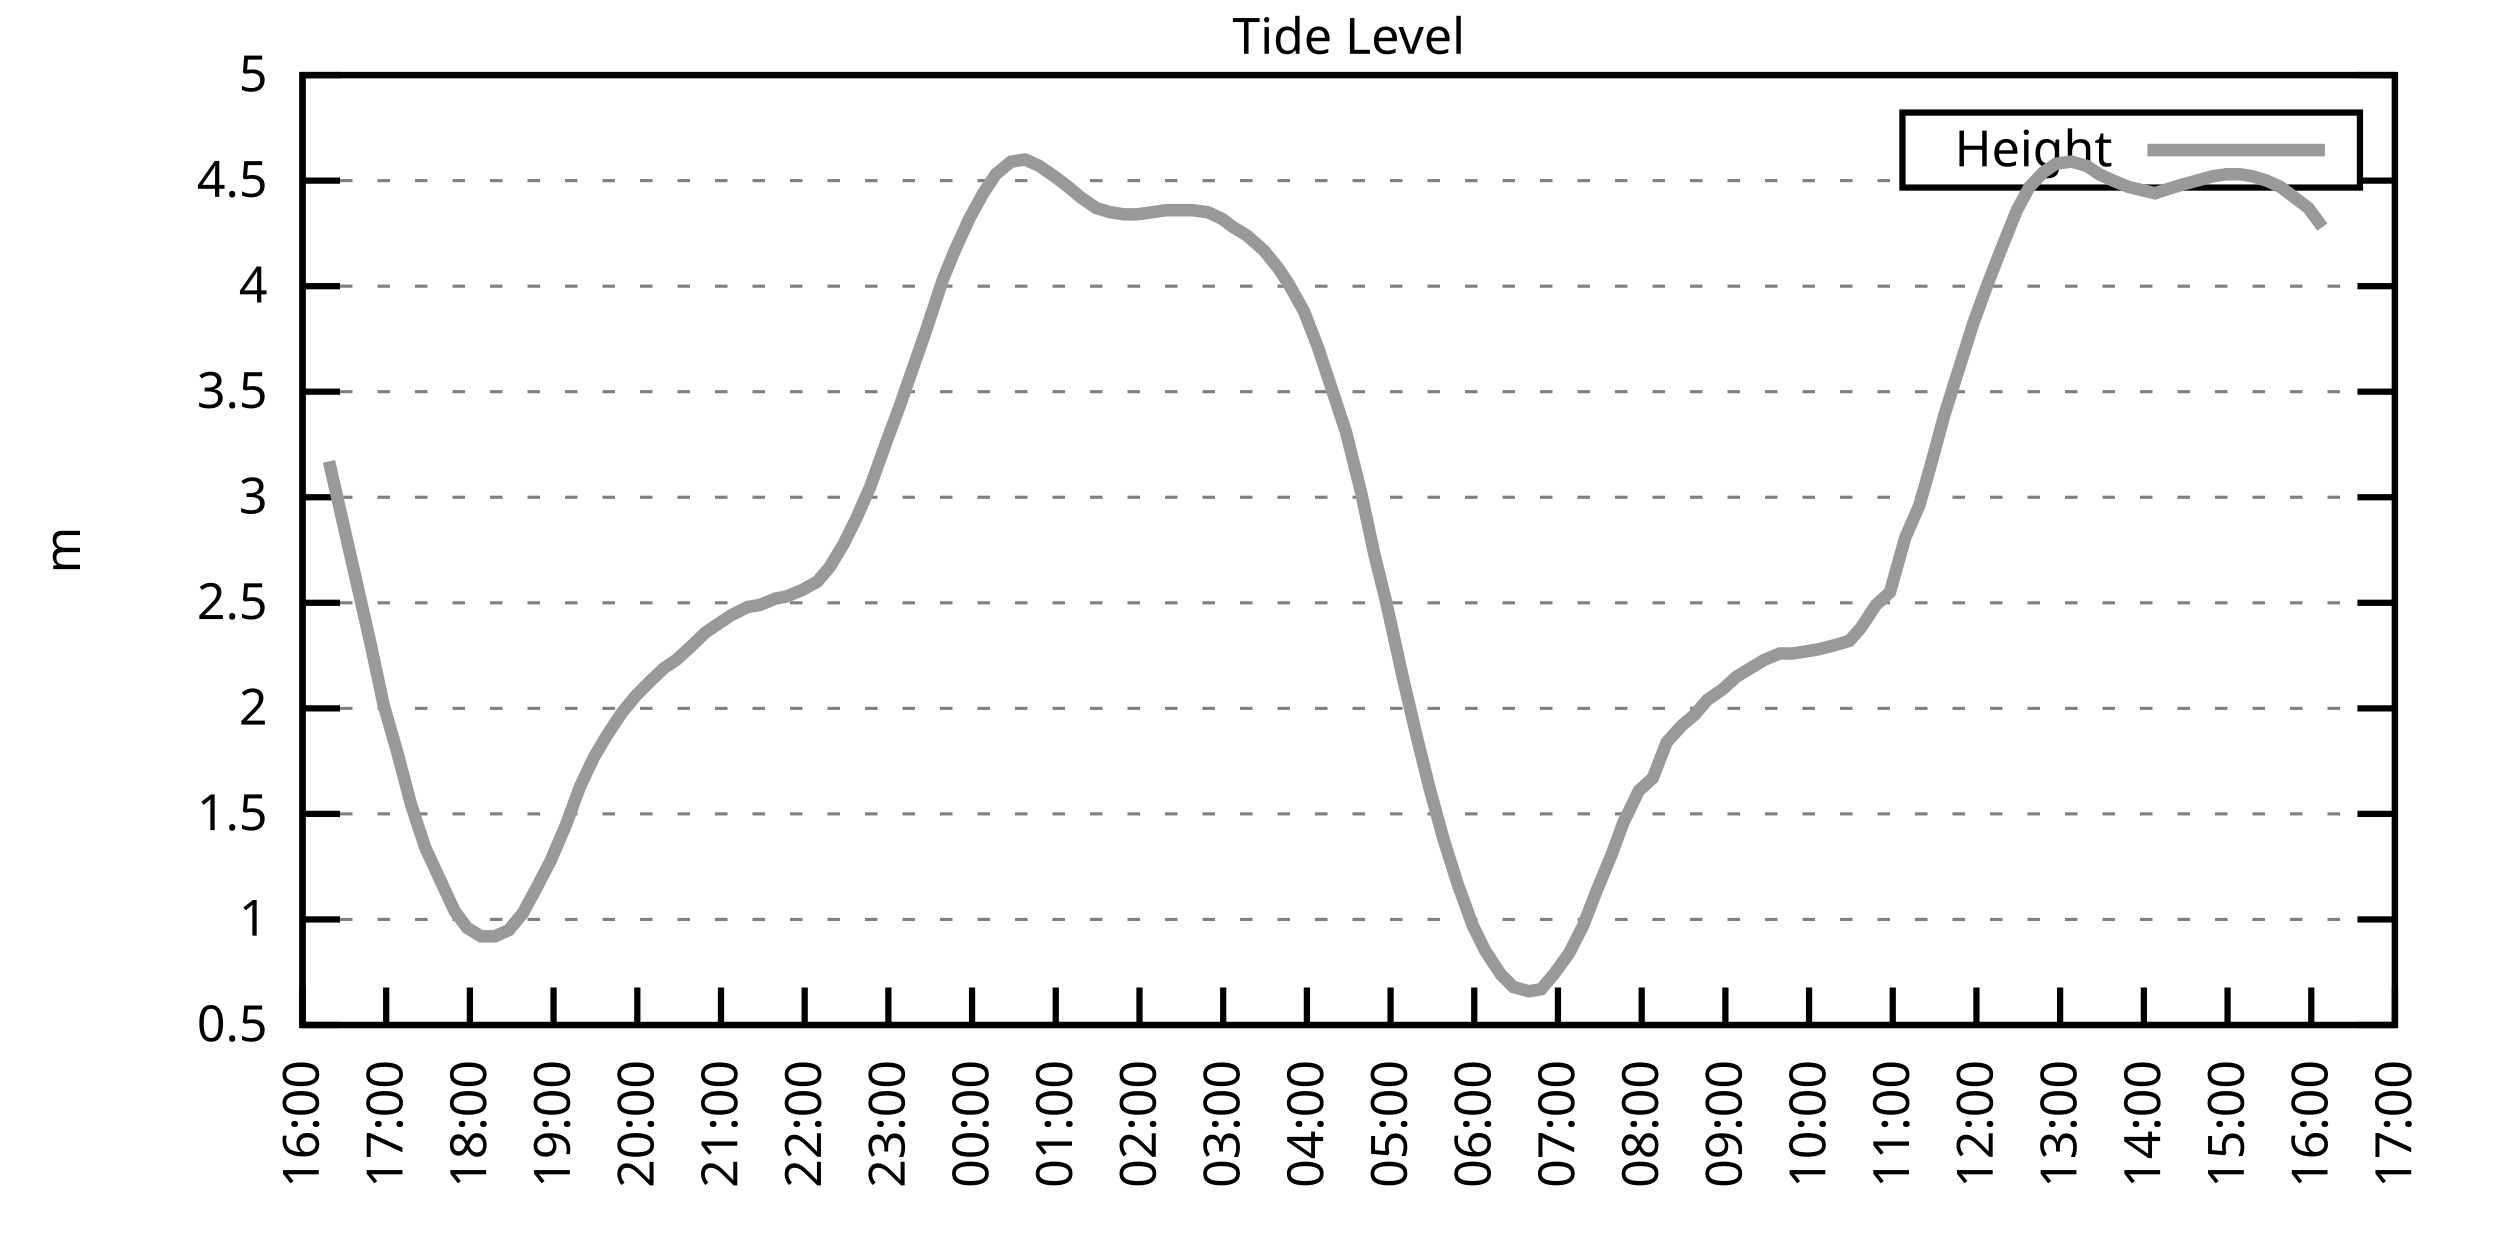
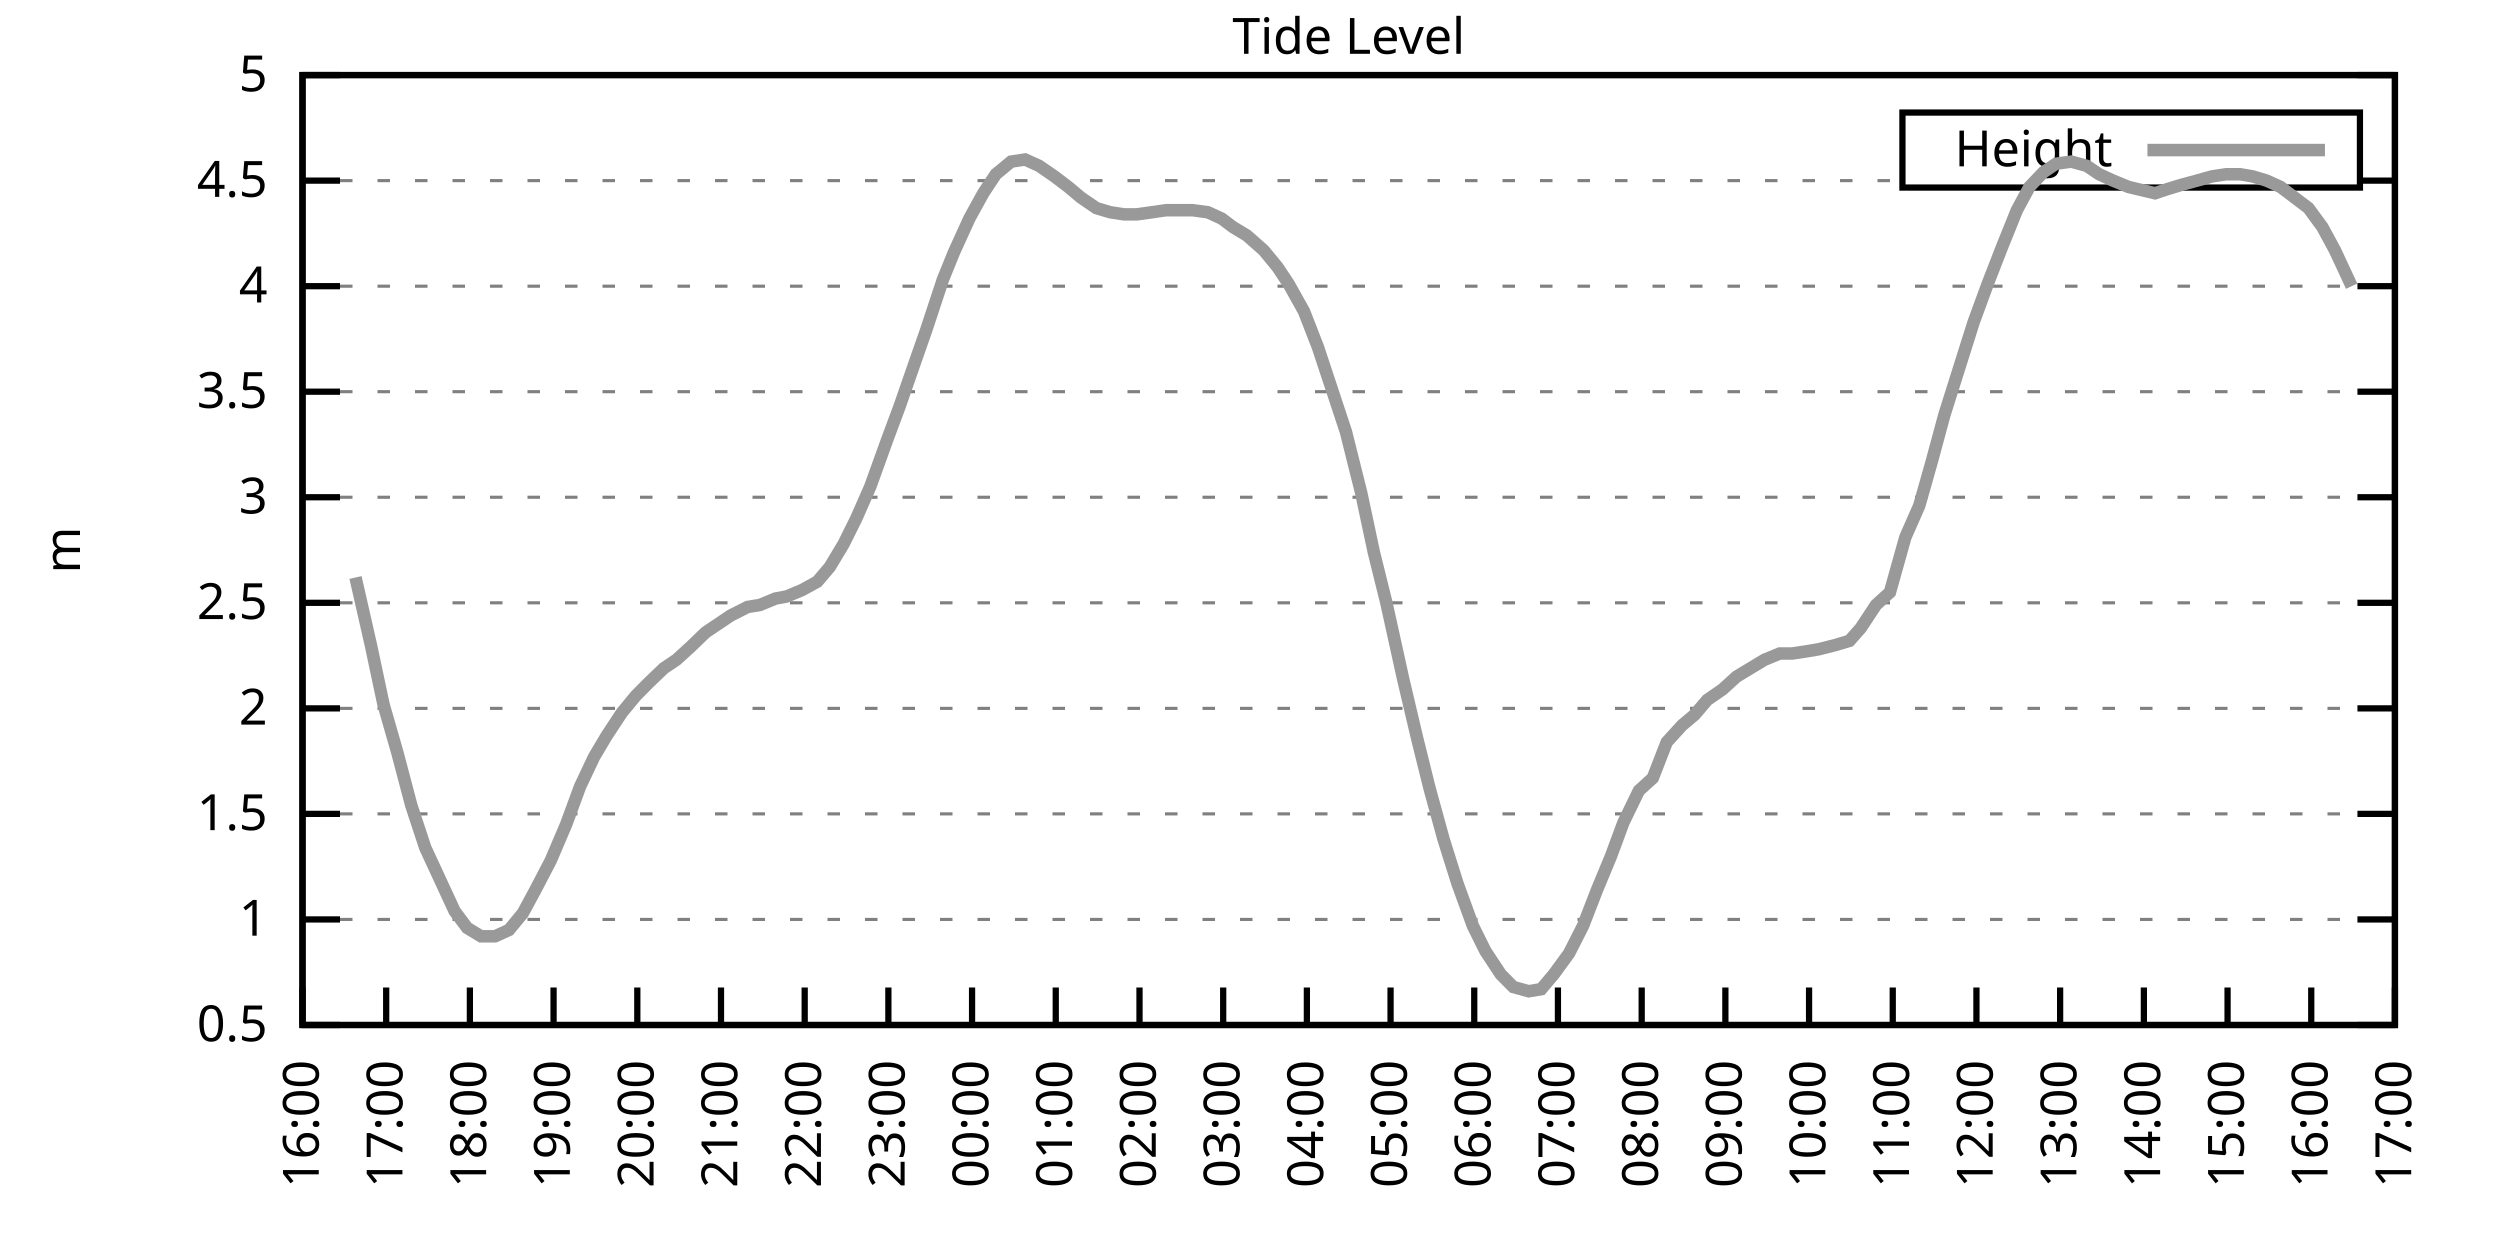
<svg xmlns="http://www.w3.org/2000/svg" xmlns:xlink="http://www.w3.org/1999/xlink" width="400" height="200" viewBox="0 0 400 200">
  <g id="gnuplot_canvas">
    <rect x="0" y="0" width="400" height="200" fill="none" />
    <defs>
      <circle id="gpDot" r="0.5" stroke-width="0.5" stroke="currentColor" />
      <path id="gpPt0" stroke-width="0.333" stroke="currentColor" d="M-1,0 h2 M0,-1 v2" />
      <path id="gpPt1" stroke-width="0.333" stroke="currentColor" d="M-1,-1 L1,1 M1,-1 L-1,1" />
      <path id="gpPt2" stroke-width="0.333" stroke="currentColor" d="M-1,0 L1,0 M0,-1 L0,1 M-1,-1 L1,1 M-1,1 L1,-1" />
      <rect id="gpPt3" stroke-width="0.333" stroke="currentColor" x="-1" y="-1" width="2" height="2" />
      <rect id="gpPt4" stroke-width="0.333" stroke="currentColor" fill="currentColor" x="-1" y="-1" width="2" height="2" />
      <circle id="gpPt5" stroke-width="0.333" stroke="currentColor" cx="0" cy="0" r="1" />
      <use xlink:href="#gpPt5" id="gpPt6" fill="currentColor" stroke="none" />
      <path id="gpPt7" stroke-width="0.333" stroke="currentColor" d="M0,-1.33 L-1.33,0.67 L1.33,0.67 z" />
      <use xlink:href="#gpPt7" id="gpPt8" fill="currentColor" stroke="none" />
      <use xlink:href="#gpPt7" id="gpPt9" stroke="currentColor" transform="rotate(180)" />
      <use xlink:href="#gpPt9" id="gpPt10" fill="currentColor" stroke="none" />
      <use xlink:href="#gpPt3" id="gpPt11" stroke="currentColor" transform="rotate(45)" />
      <use xlink:href="#gpPt11" id="gpPt12" fill="currentColor" stroke="none" />
      <path id="gpPt13" stroke-width="0.333" stroke="currentColor" d="M0,1.330 L1.265,0.411 L0.782,-1.067 L-0.782,-1.076 L-1.265,0.411 z" />
      <use xlink:href="#gpPt13" id="gpPt14" fill="currentColor" stroke="none" />
      <filter id="textbox" filterUnits="objectBoundingBox" x="0" y="0" height="1" width="1">
        <feFlood flood-color="white" flood-opacity="1" result="bgnd" />
        <feComposite in="SourceGraphic" in2="bgnd" operator="atop" />
      </filter>
      <filter id="greybox" filterUnits="objectBoundingBox" x="0" y="0" height="1" width="1">
        <feFlood flood-color="lightgrey" flood-opacity="1" result="grey" />
        <feComposite in="SourceGraphic" in2="grey" operator="atop" />
      </filter>
    </defs>
    <g fill="none" color="white" stroke="currentColor" stroke-width="1.00" stroke-linecap="butt" stroke-linejoin="miter">
</g>
    <g fill="none" color="black" stroke="currentColor" stroke-width="1.00" stroke-linecap="butt" stroke-linejoin="miter">
      <g stroke="none" shape-rendering="crispEdges">
        <polygon fill="rgb(255, 255, 255)" points="48.40,164.00 383.18,164.00 383.18,12.02 48.40,12.02 " />
      </g>
    </g>
    <g fill="none" color="black" stroke="currentColor" stroke-width="1.00" stroke-linecap="butt" stroke-linejoin="miter">
</g>
    <g fill="none" color="black" stroke="black" stroke-width="0.50" stroke-linecap="butt" stroke-linejoin="miter">
</g>
    <g fill="none" color="gray" stroke="currentColor" stroke-width="0.50" stroke-linecap="butt" stroke-linejoin="miter">
      <path stroke="gray" stroke-dasharray="2,4" class="gridline" d="M48.40,164.00 L383.19,164.00  " />
    </g>
    <g fill="none" color="gray" stroke="gray" stroke-width="1.00" stroke-linecap="butt" stroke-linejoin="miter">
</g>
    <g fill="none" color="black" stroke="currentColor" stroke-width="1.00" stroke-linecap="butt" stroke-linejoin="miter">
      <path stroke="black" d="M48.40,164.00 L54.40,164.00 M383.19,164.00 L377.19,164.00  " />
      <g transform="translate(42.80,166.60)" stroke="none" fill="black" font-family="Sans" font-size="8.00" text-anchor="end">
        <text>
          <tspan font-family="Sans"> 0.5</tspan>
        </text>
      </g>
    </g>
    <g fill="none" color="black" stroke="currentColor" stroke-width="1.00" stroke-linecap="butt" stroke-linejoin="miter">
</g>
    <g fill="none" color="black" stroke="black" stroke-width="0.50" stroke-linecap="butt" stroke-linejoin="miter">
</g>
    <g fill="none" color="gray" stroke="currentColor" stroke-width="0.50" stroke-linecap="butt" stroke-linejoin="miter">
      <path stroke="gray" stroke-dasharray="2,4" class="gridline" d="M48.40,147.11 L383.19,147.11  " />
    </g>
    <g fill="none" color="gray" stroke="gray" stroke-width="1.00" stroke-linecap="butt" stroke-linejoin="miter">
</g>
    <g fill="none" color="black" stroke="currentColor" stroke-width="1.00" stroke-linecap="butt" stroke-linejoin="miter">
      <path stroke="black" d="M48.40,147.11 L54.40,147.11 M383.19,147.11 L377.19,147.11  " />
      <g transform="translate(42.80,149.71)" stroke="none" fill="black" font-family="Sans" font-size="8.00" text-anchor="end">
        <text>
          <tspan font-family="Sans"> 1</tspan>
        </text>
      </g>
    </g>
    <g fill="none" color="black" stroke="currentColor" stroke-width="1.00" stroke-linecap="butt" stroke-linejoin="miter">
</g>
    <g fill="none" color="black" stroke="black" stroke-width="0.50" stroke-linecap="butt" stroke-linejoin="miter">
</g>
    <g fill="none" color="gray" stroke="currentColor" stroke-width="0.50" stroke-linecap="butt" stroke-linejoin="miter">
      <path stroke="gray" stroke-dasharray="2,4" class="gridline" d="M48.40,130.22 L383.19,130.22  " />
    </g>
    <g fill="none" color="gray" stroke="gray" stroke-width="1.00" stroke-linecap="butt" stroke-linejoin="miter">
</g>
    <g fill="none" color="black" stroke="currentColor" stroke-width="1.00" stroke-linecap="butt" stroke-linejoin="miter">
      <path stroke="black" d="M48.40,130.22 L54.40,130.22 M383.19,130.22 L377.19,130.22  " />
      <g transform="translate(42.80,132.82)" stroke="none" fill="black" font-family="Sans" font-size="8.00" text-anchor="end">
        <text>
          <tspan font-family="Sans"> 1.5</tspan>
        </text>
      </g>
    </g>
    <g fill="none" color="black" stroke="currentColor" stroke-width="1.00" stroke-linecap="butt" stroke-linejoin="miter">
</g>
    <g fill="none" color="black" stroke="black" stroke-width="0.50" stroke-linecap="butt" stroke-linejoin="miter">
</g>
    <g fill="none" color="gray" stroke="currentColor" stroke-width="0.50" stroke-linecap="butt" stroke-linejoin="miter">
      <path stroke="gray" stroke-dasharray="2,4" class="gridline" d="M48.40,113.34 L383.19,113.34  " />
    </g>
    <g fill="none" color="gray" stroke="gray" stroke-width="1.00" stroke-linecap="butt" stroke-linejoin="miter">
</g>
    <g fill="none" color="black" stroke="currentColor" stroke-width="1.00" stroke-linecap="butt" stroke-linejoin="miter">
      <path stroke="black" d="M48.40,113.34 L54.40,113.34 M383.19,113.34 L377.19,113.34  " />
      <g transform="translate(42.80,115.94)" stroke="none" fill="black" font-family="Sans" font-size="8.00" text-anchor="end">
        <text>
          <tspan font-family="Sans"> 2</tspan>
        </text>
      </g>
    </g>
    <g fill="none" color="black" stroke="currentColor" stroke-width="1.00" stroke-linecap="butt" stroke-linejoin="miter">
</g>
    <g fill="none" color="black" stroke="black" stroke-width="0.50" stroke-linecap="butt" stroke-linejoin="miter">
</g>
    <g fill="none" color="gray" stroke="currentColor" stroke-width="0.50" stroke-linecap="butt" stroke-linejoin="miter">
      <path stroke="gray" stroke-dasharray="2,4" class="gridline" d="M48.40,96.45 L383.19,96.45  " />
    </g>
    <g fill="none" color="gray" stroke="gray" stroke-width="1.00" stroke-linecap="butt" stroke-linejoin="miter">
</g>
    <g fill="none" color="black" stroke="currentColor" stroke-width="1.00" stroke-linecap="butt" stroke-linejoin="miter">
      <path stroke="black" d="M48.40,96.45 L54.40,96.45 M383.19,96.45 L377.19,96.45  " />
      <g transform="translate(42.80,99.05)" stroke="none" fill="black" font-family="Sans" font-size="8.00" text-anchor="end">
        <text>
          <tspan font-family="Sans"> 2.5</tspan>
        </text>
      </g>
    </g>
    <g fill="none" color="black" stroke="currentColor" stroke-width="1.00" stroke-linecap="butt" stroke-linejoin="miter">
</g>
    <g fill="none" color="black" stroke="black" stroke-width="0.50" stroke-linecap="butt" stroke-linejoin="miter">
</g>
    <g fill="none" color="gray" stroke="currentColor" stroke-width="0.50" stroke-linecap="butt" stroke-linejoin="miter">
      <path stroke="gray" stroke-dasharray="2,4" class="gridline" d="M48.40,79.56 L383.19,79.56  " />
    </g>
    <g fill="none" color="gray" stroke="gray" stroke-width="1.00" stroke-linecap="butt" stroke-linejoin="miter">
</g>
    <g fill="none" color="black" stroke="currentColor" stroke-width="1.00" stroke-linecap="butt" stroke-linejoin="miter">
      <path stroke="black" d="M48.40,79.56 L54.40,79.56 M383.19,79.56 L377.19,79.56  " />
      <g transform="translate(42.80,82.16)" stroke="none" fill="black" font-family="Sans" font-size="8.00" text-anchor="end">
        <text>
          <tspan font-family="Sans"> 3</tspan>
        </text>
      </g>
    </g>
    <g fill="none" color="black" stroke="currentColor" stroke-width="1.00" stroke-linecap="butt" stroke-linejoin="miter">
</g>
    <g fill="none" color="black" stroke="black" stroke-width="0.50" stroke-linecap="butt" stroke-linejoin="miter">
</g>
    <g fill="none" color="gray" stroke="currentColor" stroke-width="0.50" stroke-linecap="butt" stroke-linejoin="miter">
      <path stroke="gray" stroke-dasharray="2,4" class="gridline" d="M48.40,62.67 L383.19,62.67  " />
    </g>
    <g fill="none" color="gray" stroke="gray" stroke-width="1.00" stroke-linecap="butt" stroke-linejoin="miter">
</g>
    <g fill="none" color="black" stroke="currentColor" stroke-width="1.00" stroke-linecap="butt" stroke-linejoin="miter">
      <path stroke="black" d="M48.40,62.67 L54.40,62.67 M383.19,62.67 L377.19,62.67  " />
      <g transform="translate(42.80,65.27)" stroke="none" fill="black" font-family="Sans" font-size="8.00" text-anchor="end">
        <text>
          <tspan font-family="Sans"> 3.5</tspan>
        </text>
      </g>
    </g>
    <g fill="none" color="black" stroke="currentColor" stroke-width="1.00" stroke-linecap="butt" stroke-linejoin="miter">
</g>
    <g fill="none" color="black" stroke="black" stroke-width="0.50" stroke-linecap="butt" stroke-linejoin="miter">
</g>
    <g fill="none" color="gray" stroke="currentColor" stroke-width="0.50" stroke-linecap="butt" stroke-linejoin="miter">
      <path stroke="gray" stroke-dasharray="2,4" class="gridline" d="M48.40,45.79 L383.19,45.79  " />
    </g>
    <g fill="none" color="gray" stroke="gray" stroke-width="1.00" stroke-linecap="butt" stroke-linejoin="miter">
</g>
    <g fill="none" color="black" stroke="currentColor" stroke-width="1.00" stroke-linecap="butt" stroke-linejoin="miter">
      <path stroke="black" d="M48.40,45.79 L54.40,45.79 M383.19,45.79 L377.19,45.79  " />
      <g transform="translate(42.80,48.39)" stroke="none" fill="black" font-family="Sans" font-size="8.00" text-anchor="end">
        <text>
          <tspan font-family="Sans"> 4</tspan>
        </text>
      </g>
    </g>
    <g fill="none" color="black" stroke="currentColor" stroke-width="1.00" stroke-linecap="butt" stroke-linejoin="miter">
</g>
    <g fill="none" color="black" stroke="black" stroke-width="0.50" stroke-linecap="butt" stroke-linejoin="miter">
</g>
    <g fill="none" color="gray" stroke="currentColor" stroke-width="0.50" stroke-linecap="butt" stroke-linejoin="miter">
      <path stroke="gray" stroke-dasharray="2,4" class="gridline" d="M48.40,28.90 L304.39,28.90 M377.59,28.90 L383.19,28.90  " />
    </g>
    <g fill="none" color="gray" stroke="gray" stroke-width="1.00" stroke-linecap="butt" stroke-linejoin="miter">
</g>
    <g fill="none" color="black" stroke="currentColor" stroke-width="1.00" stroke-linecap="butt" stroke-linejoin="miter">
      <path stroke="black" d="M48.40,28.90 L54.40,28.90 M383.19,28.90 L377.19,28.90  " />
      <g transform="translate(42.80,31.50)" stroke="none" fill="black" font-family="Sans" font-size="8.00" text-anchor="end">
        <text>
          <tspan font-family="Sans"> 4.5</tspan>
        </text>
      </g>
    </g>
    <g fill="none" color="black" stroke="currentColor" stroke-width="1.00" stroke-linecap="butt" stroke-linejoin="miter">
</g>
    <g fill="none" color="black" stroke="black" stroke-width="0.50" stroke-linecap="butt" stroke-linejoin="miter">
</g>
    <g fill="none" color="gray" stroke="currentColor" stroke-width="0.50" stroke-linecap="butt" stroke-linejoin="miter">
      <path stroke="gray" stroke-dasharray="2,4" class="gridline" d="M48.40,12.01 L383.19,12.01  " />
    </g>
    <g fill="none" color="gray" stroke="gray" stroke-width="1.00" stroke-linecap="butt" stroke-linejoin="miter">
</g>
    <g fill="none" color="black" stroke="currentColor" stroke-width="1.00" stroke-linecap="butt" stroke-linejoin="miter">
      <path stroke="black" d="M48.40,12.01 L54.40,12.01 M383.19,12.01 L377.19,12.01  " />
      <g transform="translate(42.80,14.61)" stroke="none" fill="black" font-family="Sans" font-size="8.00" text-anchor="end">
        <text>
          <tspan font-family="Sans"> 5</tspan>
        </text>
      </g>
    </g>
    <g fill="none" color="black" stroke="currentColor" stroke-width="1.00" stroke-linecap="butt" stroke-linejoin="miter">
      <path stroke="black" d="M48.40,164.00 L48.40,158.00  " />
      <g transform="translate(51.00,169.60) rotate(270.00)" stroke="none" fill="black" font-family="Sans" font-size="8.00" text-anchor="end">
        <text>
          <tspan font-family="Sans">16:00</tspan>
        </text>
      </g>
    </g>
    <g fill="none" color="black" stroke="currentColor" stroke-width="1.00" stroke-linecap="butt" stroke-linejoin="miter">
      <path stroke="black" d="M61.79,164.00 L61.79,158.00  " />
      <g transform="translate(64.39,169.60) rotate(270.00)" stroke="none" fill="black" font-family="Sans" font-size="8.00" text-anchor="end">
        <text>
          <tspan font-family="Sans">17:00</tspan>
        </text>
      </g>
    </g>
    <g fill="none" color="black" stroke="currentColor" stroke-width="1.00" stroke-linecap="butt" stroke-linejoin="miter">
      <path stroke="black" d="M75.18,164.00 L75.18,158.00  " />
      <g transform="translate(77.78,169.60) rotate(270.00)" stroke="none" fill="black" font-family="Sans" font-size="8.00" text-anchor="end">
        <text>
          <tspan font-family="Sans">18:00</tspan>
        </text>
      </g>
    </g>
    <g fill="none" color="black" stroke="currentColor" stroke-width="1.00" stroke-linecap="butt" stroke-linejoin="miter">
      <path stroke="black" d="M88.57,164.00 L88.57,158.00  " />
      <g transform="translate(91.17,169.60) rotate(270.00)" stroke="none" fill="black" font-family="Sans" font-size="8.00" text-anchor="end">
        <text>
          <tspan font-family="Sans">19:00</tspan>
        </text>
      </g>
    </g>
    <g fill="none" color="black" stroke="currentColor" stroke-width="1.00" stroke-linecap="butt" stroke-linejoin="miter">
      <path stroke="black" d="M101.97,164.00 L101.97,158.00  " />
      <g transform="translate(104.57,169.60) rotate(270.00)" stroke="none" fill="black" font-family="Sans" font-size="8.00" text-anchor="end">
        <text>
          <tspan font-family="Sans">20:00</tspan>
        </text>
      </g>
    </g>
    <g fill="none" color="black" stroke="currentColor" stroke-width="1.00" stroke-linecap="butt" stroke-linejoin="miter">
      <path stroke="black" d="M115.36,164.00 L115.36,158.00  " />
      <g transform="translate(117.96,169.60) rotate(270.00)" stroke="none" fill="black" font-family="Sans" font-size="8.00" text-anchor="end">
        <text>
          <tspan font-family="Sans">21:00</tspan>
        </text>
      </g>
    </g>
    <g fill="none" color="black" stroke="currentColor" stroke-width="1.00" stroke-linecap="butt" stroke-linejoin="miter">
      <path stroke="black" d="M128.75,164.00 L128.75,158.00  " />
      <g transform="translate(131.35,169.60) rotate(270.00)" stroke="none" fill="black" font-family="Sans" font-size="8.00" text-anchor="end">
        <text>
          <tspan font-family="Sans">22:00</tspan>
        </text>
      </g>
    </g>
    <g fill="none" color="black" stroke="currentColor" stroke-width="1.00" stroke-linecap="butt" stroke-linejoin="miter">
      <path stroke="black" d="M142.14,164.00 L142.14,158.00  " />
      <g transform="translate(144.74,169.60) rotate(270.00)" stroke="none" fill="black" font-family="Sans" font-size="8.00" text-anchor="end">
        <text>
          <tspan font-family="Sans">23:00</tspan>
        </text>
      </g>
    </g>
    <g fill="none" color="black" stroke="currentColor" stroke-width="1.00" stroke-linecap="butt" stroke-linejoin="miter">
      <path stroke="black" d="M155.53,164.00 L155.53,158.00  " />
      <g transform="translate(158.13,169.60) rotate(270.00)" stroke="none" fill="black" font-family="Sans" font-size="8.00" text-anchor="end">
        <text>
          <tspan font-family="Sans">00:00</tspan>
        </text>
      </g>
    </g>
    <g fill="none" color="black" stroke="currentColor" stroke-width="1.00" stroke-linecap="butt" stroke-linejoin="miter">
      <path stroke="black" d="M168.92,164.00 L168.92,158.00  " />
      <g transform="translate(171.52,169.60) rotate(270.00)" stroke="none" fill="black" font-family="Sans" font-size="8.00" text-anchor="end">
        <text>
          <tspan font-family="Sans">01:00</tspan>
        </text>
      </g>
    </g>
    <g fill="none" color="black" stroke="currentColor" stroke-width="1.00" stroke-linecap="butt" stroke-linejoin="miter">
      <path stroke="black" d="M182.32,164.00 L182.32,158.00  " />
      <g transform="translate(184.92,169.60) rotate(270.00)" stroke="none" fill="black" font-family="Sans" font-size="8.00" text-anchor="end">
        <text>
          <tspan font-family="Sans">02:00</tspan>
        </text>
      </g>
    </g>
    <g fill="none" color="black" stroke="currentColor" stroke-width="1.00" stroke-linecap="butt" stroke-linejoin="miter">
      <path stroke="black" d="M195.71,164.00 L195.71,158.00  " />
      <g transform="translate(198.31,169.60) rotate(270.00)" stroke="none" fill="black" font-family="Sans" font-size="8.00" text-anchor="end">
        <text>
          <tspan font-family="Sans">03:00</tspan>
        </text>
      </g>
    </g>
    <g fill="none" color="black" stroke="currentColor" stroke-width="1.00" stroke-linecap="butt" stroke-linejoin="miter">
      <path stroke="black" d="M209.10,164.00 L209.10,158.00  " />
      <g transform="translate(211.70,169.60) rotate(270.00)" stroke="none" fill="black" font-family="Sans" font-size="8.00" text-anchor="end">
        <text>
          <tspan font-family="Sans">04:00</tspan>
        </text>
      </g>
    </g>
    <g fill="none" color="black" stroke="currentColor" stroke-width="1.00" stroke-linecap="butt" stroke-linejoin="miter">
      <path stroke="black" d="M222.49,164.00 L222.49,158.00  " />
      <g transform="translate(225.09,169.60) rotate(270.00)" stroke="none" fill="black" font-family="Sans" font-size="8.00" text-anchor="end">
        <text>
          <tspan font-family="Sans">05:00</tspan>
        </text>
      </g>
    </g>
    <g fill="none" color="black" stroke="currentColor" stroke-width="1.00" stroke-linecap="butt" stroke-linejoin="miter">
      <path stroke="black" d="M235.88,164.00 L235.88,158.00  " />
      <g transform="translate(238.48,169.60) rotate(270.00)" stroke="none" fill="black" font-family="Sans" font-size="8.00" text-anchor="end">
        <text>
          <tspan font-family="Sans">06:00</tspan>
        </text>
      </g>
    </g>
    <g fill="none" color="black" stroke="currentColor" stroke-width="1.00" stroke-linecap="butt" stroke-linejoin="miter">
      <path stroke="black" d="M249.27,164.00 L249.27,158.00  " />
      <g transform="translate(251.87,169.60) rotate(270.00)" stroke="none" fill="black" font-family="Sans" font-size="8.00" text-anchor="end">
        <text>
          <tspan font-family="Sans">07:00</tspan>
        </text>
      </g>
    </g>
    <g fill="none" color="black" stroke="currentColor" stroke-width="1.00" stroke-linecap="butt" stroke-linejoin="miter">
      <path stroke="black" d="M262.67,164.00 L262.67,158.00  " />
      <g transform="translate(265.27,169.60) rotate(270.00)" stroke="none" fill="black" font-family="Sans" font-size="8.00" text-anchor="end">
        <text>
          <tspan font-family="Sans">08:00</tspan>
        </text>
      </g>
    </g>
    <g fill="none" color="black" stroke="currentColor" stroke-width="1.00" stroke-linecap="butt" stroke-linejoin="miter">
      <path stroke="black" d="M276.06,164.00 L276.06,158.00  " />
      <g transform="translate(278.66,169.60) rotate(270.00)" stroke="none" fill="black" font-family="Sans" font-size="8.00" text-anchor="end">
        <text>
          <tspan font-family="Sans">09:00</tspan>
        </text>
      </g>
    </g>
    <g fill="none" color="black" stroke="currentColor" stroke-width="1.00" stroke-linecap="butt" stroke-linejoin="miter">
      <path stroke="black" d="M289.45,164.00 L289.45,158.00  " />
      <g transform="translate(292.05,169.60) rotate(270.00)" stroke="none" fill="black" font-family="Sans" font-size="8.00" text-anchor="end">
        <text>
          <tspan font-family="Sans">10:00</tspan>
        </text>
      </g>
    </g>
    <g fill="none" color="black" stroke="currentColor" stroke-width="1.00" stroke-linecap="butt" stroke-linejoin="miter">
      <path stroke="black" d="M302.84,164.00 L302.84,158.00  " />
      <g transform="translate(305.44,169.60) rotate(270.00)" stroke="none" fill="black" font-family="Sans" font-size="8.00" text-anchor="end">
        <text>
          <tspan font-family="Sans">11:00</tspan>
        </text>
      </g>
    </g>
    <g fill="none" color="black" stroke="currentColor" stroke-width="1.00" stroke-linecap="butt" stroke-linejoin="miter">
      <path stroke="black" d="M316.23,164.00 L316.23,158.00  " />
      <g transform="translate(318.83,169.60) rotate(270.00)" stroke="none" fill="black" font-family="Sans" font-size="8.00" text-anchor="end">
        <text>
          <tspan font-family="Sans">12:00</tspan>
        </text>
      </g>
    </g>
    <g fill="none" color="black" stroke="currentColor" stroke-width="1.00" stroke-linecap="butt" stroke-linejoin="miter">
      <path stroke="black" d="M329.62,164.00 L329.62,158.00  " />
      <g transform="translate(332.22,169.60) rotate(270.00)" stroke="none" fill="black" font-family="Sans" font-size="8.00" text-anchor="end">
        <text>
          <tspan font-family="Sans">13:00</tspan>
        </text>
      </g>
    </g>
    <g fill="none" color="black" stroke="currentColor" stroke-width="1.00" stroke-linecap="butt" stroke-linejoin="miter">
      <path stroke="black" d="M343.02,164.00 L343.02,158.00  " />
      <g transform="translate(345.62,169.60) rotate(270.00)" stroke="none" fill="black" font-family="Sans" font-size="8.00" text-anchor="end">
        <text>
          <tspan font-family="Sans">14:00</tspan>
        </text>
      </g>
    </g>
    <g fill="none" color="black" stroke="currentColor" stroke-width="1.00" stroke-linecap="butt" stroke-linejoin="miter">
      <path stroke="black" d="M356.41,164.00 L356.41,158.00  " />
      <g transform="translate(359.01,169.60) rotate(270.00)" stroke="none" fill="black" font-family="Sans" font-size="8.00" text-anchor="end">
        <text>
          <tspan font-family="Sans">15:00</tspan>
        </text>
      </g>
    </g>
    <g fill="none" color="black" stroke="currentColor" stroke-width="1.00" stroke-linecap="butt" stroke-linejoin="miter">
      <path stroke="black" d="M369.80,164.00 L369.80,158.00  " />
      <g transform="translate(372.40,169.60) rotate(270.00)" stroke="none" fill="black" font-family="Sans" font-size="8.00" text-anchor="end">
        <text>
          <tspan font-family="Sans">16:00</tspan>
        </text>
      </g>
    </g>
    <g fill="none" color="black" stroke="currentColor" stroke-width="1.00" stroke-linecap="butt" stroke-linejoin="miter">
      <path stroke="black" d="M383.19,164.00 L383.19,158.00  " />
      <g transform="translate(385.79,169.60) rotate(270.00)" stroke="none" fill="black" font-family="Sans" font-size="8.00" text-anchor="end">
        <text>
          <tspan font-family="Sans">17:00</tspan>
        </text>
      </g>
    </g>
    <g fill="none" color="black" stroke="currentColor" stroke-width="1.00" stroke-linecap="butt" stroke-linejoin="miter">
</g>
    <g fill="none" color="black" stroke="currentColor" stroke-width="1.00" stroke-linecap="butt" stroke-linejoin="miter">
      <path stroke="black" d="M48.40,12.01 L48.40,164.00 L383.19,164.00 L383.19,12.01 L48.40,12.01 Z  " />
    </g>
    <g fill="none" color="black" stroke="currentColor" stroke-width="1.00" stroke-linecap="butt" stroke-linejoin="miter">
</g>
    <g fill="none" color="black" stroke="currentColor" stroke-width="1.00" stroke-linecap="butt" stroke-linejoin="miter">
      <path stroke="black" d="M304.39,30.01 L304.39,18.01 L377.59,18.01 L377.59,30.01 L304.39,30.01 Z  " />
    </g>
    <g id="Tide_level_plot_1">
      <g fill="none" color="white" stroke="black" stroke-width="2.00" stroke-linecap="butt" stroke-linejoin="miter">
</g>
      <g fill="none" color="black" stroke="currentColor" stroke-width="2.00" stroke-linecap="butt" stroke-linejoin="miter">
        <g transform="translate(337.99,26.61)" stroke="none" fill="black" font-family="Sans" font-size="8.00" text-anchor="end">
          <text>
            <tspan font-family="Sans">Height</tspan>
          </text>
        </g>
      </g>
      <g fill="none" color="black" stroke="currentColor" stroke-width="2.00" stroke-linecap="butt" stroke-linejoin="miter">
-         <path stroke="rgb(153, 153, 153)" d="M343.59,24.01 L371.99,24.01 M52.64,73.82 L56.88,92.40 L59.34,103.20 L61.35,112.66 L63.58,120.43 L65.81,128.87   L68.04,135.63 L72.73,145.76 L74.74,148.46 L76.97,149.81 L79.20,149.81 L81.43,148.80 L83.66,146.10 L85.67,142.38   L88.13,137.66 L90.58,131.91 L92.82,125.83 L95.05,121.11 L97.06,117.73 L99.51,114.01 L101.74,111.31 L103.75,109.28   L106.21,106.92 L108.22,105.57 L110.45,103.54 L112.90,101.18 L114.91,99.83 L116.92,98.48 L119.60,97.12 L121.61,96.79   L124.06,95.77 L125.85,95.44 L128.30,94.42 L130.76,93.07 L132.77,90.71 L135.00,86.99 L137.01,82.94 L139.24,77.87   L141.92,70.44 L143.93,65.04 L146.16,58.62 L148.17,52.88 L150.85,44.77 L152.63,40.38 L155.09,34.98 L157.32,30.92   L159.33,27.88 L161.78,25.86 L164.01,25.52 L166.25,26.53 L168.70,28.22 L170.93,29.91 L172.94,31.60 L175.40,33.29   L177.63,33.96 L179.86,34.30 L181.87,34.30 L184.32,33.96 L186.56,33.63 L190.80,33.63 L193.25,33.96 L195.48,34.98   L197.27,36.33 L199.50,37.68 L202.18,40.04 L204.41,42.75 L206.20,45.45 L208.65,49.84 L210.88,55.58 L213.34,63.01   L215.35,69.09 L217.80,78.89 L219.81,88.34 L221.82,96.45 L224.50,108.61 L226.73,118.07 L228.74,126.17 L230.97,134.28   L233.20,141.37 L235.66,148.13 L237.67,152.18 L240.12,155.89 L242.13,157.92 L244.59,158.60 L246.60,158.26 L248.60,155.89   L251.06,152.52 L253.29,148.13 L255.52,142.38 L257.76,136.98 L259.76,131.58 L262.22,126.51 L264.45,124.48 L266.68,118.74   L269.14,116.04 L271.15,114.35 L273.16,111.99 L275.61,110.30 L277.84,108.27 L280.07,106.92 L282.31,105.57 L284.76,104.56   L286.77,104.56 L289.00,104.22 L291.01,103.88 L293.69,103.20 L295.92,102.53 L297.71,100.50 L300.16,96.79 L302.39,94.76   L304.85,85.98 L307.08,80.91 L309.09,73.82 L311.10,66.39 L313.55,58.62 L315.79,51.53 L318.02,45.45 L320.25,39.71   L322.70,33.63 L324.71,29.91 L326.95,27.55 L328.95,26.20 L331.41,25.86 L333.86,26.53 L335.87,27.88 L338.10,28.90   L340.56,29.91 L344.80,30.92 L346.81,30.25 L349.04,29.57 L351.50,28.90 L353.95,28.22 L356.18,27.88 L358.42,27.88   L360.42,28.22 L362.66,28.90 L364.89,29.91 L367.12,31.60 L369.35,33.29 L371.58,36.33  " />
+         <path stroke="rgb(153, 153, 153)" d="M343.59,24.01 L371.99,24.01 M56.88,92.40 L59.34,103.20 L61.35,112.66 L63.58,120.43 L65.81,128.87 L68.04,135.63   L72.73,145.76 L74.74,148.46 L76.97,149.81 L79.20,149.81 L81.43,148.80 L83.66,146.10 L85.67,142.38 L88.13,137.66   L90.58,131.91 L92.82,125.83 L95.05,121.11 L97.06,117.73 L99.51,114.01 L101.74,111.31 L103.75,109.28 L106.21,106.92   L108.22,105.57 L110.45,103.54 L112.90,101.18 L114.91,99.83 L116.92,98.48 L119.60,97.12 L121.61,96.79 L124.06,95.77   L125.85,95.44 L128.30,94.42 L130.76,93.07 L132.77,90.71 L135.00,86.99 L137.01,82.94 L139.24,77.87 L141.92,70.44   L143.93,65.04 L146.16,58.62 L148.17,52.88 L150.85,44.77 L152.63,40.38 L155.09,34.98 L157.32,30.92 L159.33,27.88   L161.78,25.86 L164.01,25.52 L166.25,26.53 L168.70,28.22 L170.93,29.91 L172.94,31.60 L175.40,33.29 L177.63,33.96   L179.86,34.30 L181.87,34.30 L184.32,33.96 L186.56,33.63 L190.80,33.63 L193.25,33.96 L195.48,34.98 L197.27,36.33   L199.50,37.68 L202.18,40.04 L204.41,42.75 L206.20,45.45 L208.65,49.84 L210.88,55.58 L213.34,63.01 L215.35,69.09   L217.80,78.89 L219.81,88.34 L221.82,96.45 L224.50,108.61 L226.73,118.07 L228.74,126.17 L230.97,134.28 L233.20,141.37   L235.66,148.13 L237.67,152.18 L240.12,155.89 L242.13,157.92 L244.59,158.60 L246.60,158.26 L248.60,155.89 L251.06,152.52   L253.29,148.13 L255.52,142.38 L257.76,136.98 L259.76,131.58 L262.22,126.51 L264.45,124.48 L266.68,118.74 L269.14,116.04   L271.15,114.35 L273.16,111.99 L275.61,110.30 L277.84,108.27 L280.07,106.92 L282.31,105.57 L284.76,104.56 L286.77,104.56   L289.00,104.22 L291.01,103.88 L293.69,103.20 L295.92,102.53 L297.71,100.50 L300.16,96.79 L302.39,94.76 L304.85,85.98   L307.08,80.91 L309.09,73.82 L311.10,66.39 L313.55,58.62 L315.79,51.53 L318.02,45.45 L320.25,39.71 L322.70,33.63   L324.71,29.91 L326.95,27.55 L328.95,26.20 L331.41,25.86 L333.86,26.53 L335.87,27.88 L338.10,28.90 L340.56,29.91   L344.80,30.92 L346.81,30.25 L349.04,29.57 L351.50,28.90 L353.95,28.22 L356.18,27.88 L358.42,27.88 L360.42,28.22   L362.66,28.90 L364.89,29.91 L367.12,31.60 L369.35,33.29 L371.58,36.33 L373.59,40.04 L376.27,45.79  " />
      </g>
    </g>
    <g fill="none" color="black" stroke="currentColor" stroke-width="2.00" stroke-linecap="butt" stroke-linejoin="miter">
</g>
    <g fill="none" color="black" stroke="black" stroke-width="1.00" stroke-linecap="butt" stroke-linejoin="miter">
</g>
    <g fill="none" color="black" stroke="currentColor" stroke-width="1.00" stroke-linecap="butt" stroke-linejoin="miter">
      <path stroke="black" d="M48.40,12.01 L48.40,164.00 L383.19,164.00 L383.19,12.01 L48.40,12.01 Z  " />
      <g transform="translate(12.80,88.01) rotate(270.00)" stroke="none" fill="black" font-family="Sans" font-size="8.00" text-anchor="middle">
        <text>
          <tspan font-family="Sans">m</tspan>
        </text>
      </g>
    </g>
    <g fill="none" color="black" stroke="currentColor" stroke-width="1.00" stroke-linecap="butt" stroke-linejoin="miter">
</g>
    <g fill="none" color="black" stroke="currentColor" stroke-width="1.00" stroke-linecap="butt" stroke-linejoin="miter">
      <g transform="translate(215.79,8.61)" stroke="none" fill="black" font-family="Sans" font-size="8.00" text-anchor="middle">
        <text>
          <tspan font-family="Sans">Tide Level</tspan>
        </text>
      </g>
    </g>
    <g fill="none" color="black" stroke="currentColor" stroke-width="1.00" stroke-linecap="butt" stroke-linejoin="miter">
</g>
  </g>
</svg>
